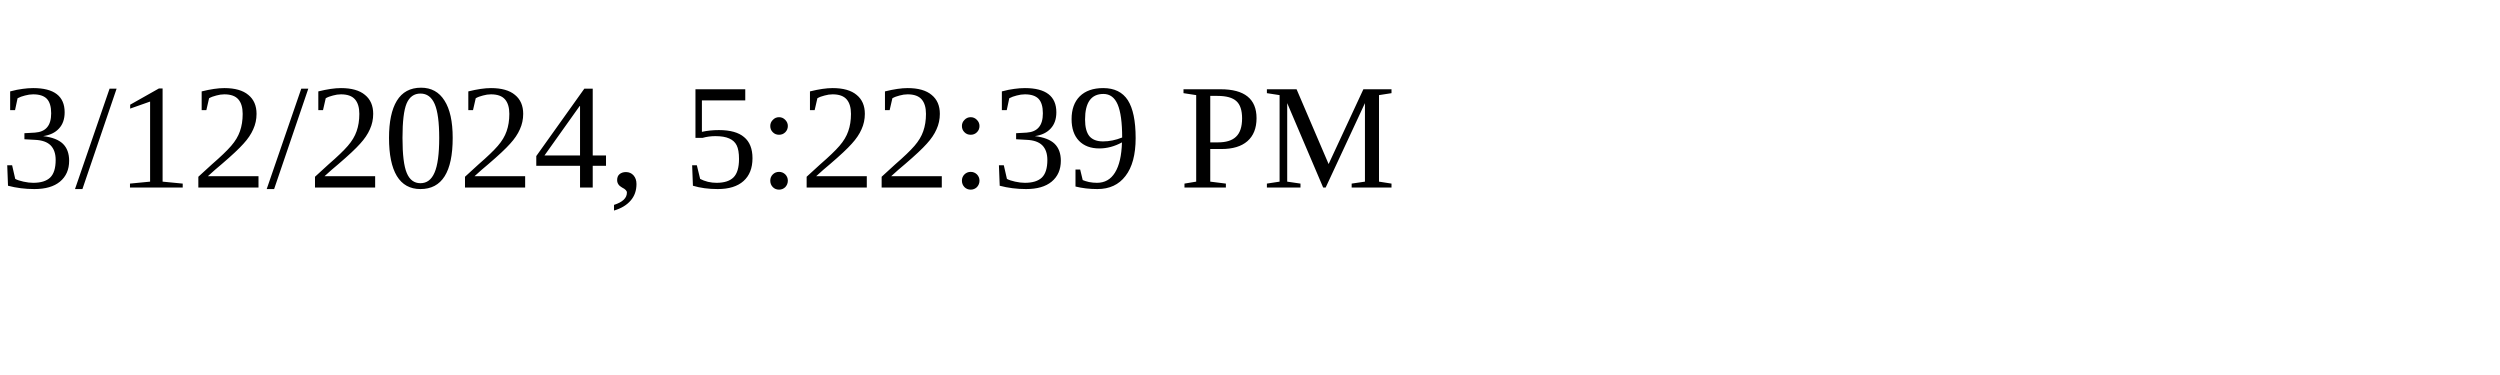
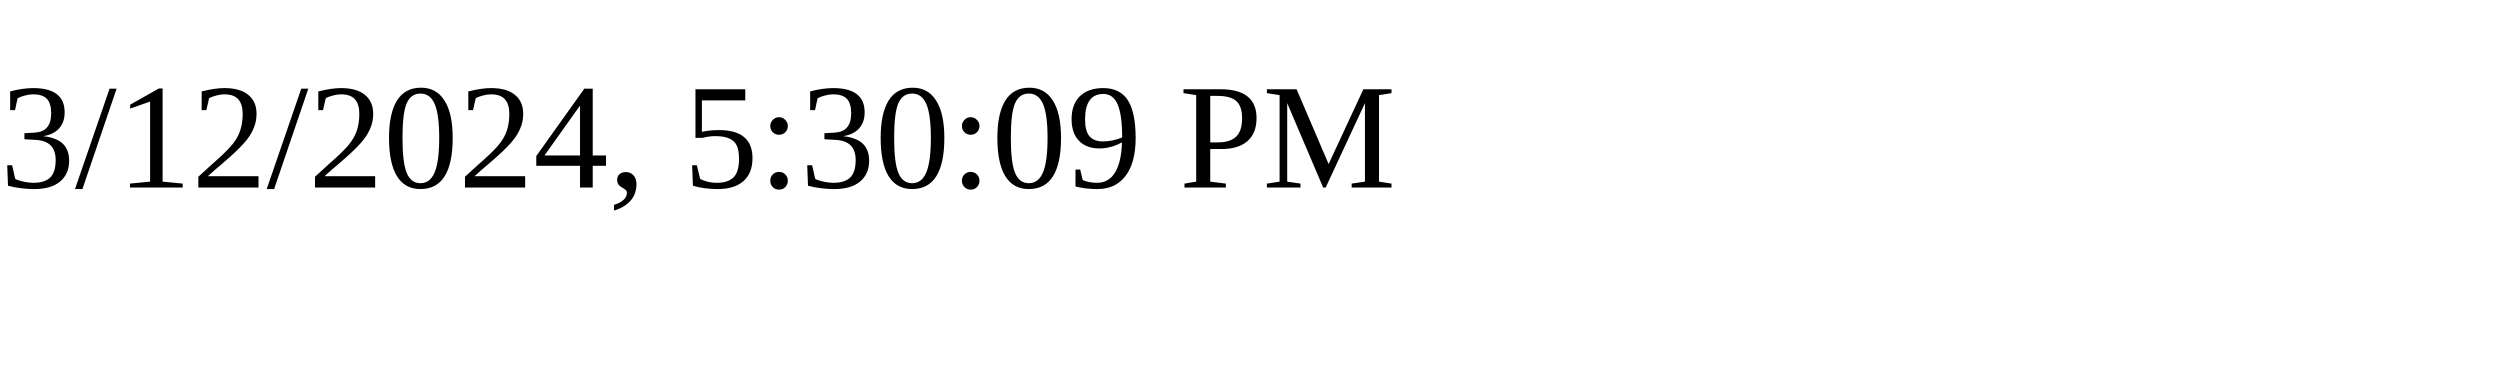
<svg xmlns="http://www.w3.org/2000/svg" height="30" width="200">
-   <text x="0" y="15">3/12/2024, 5:22:39 PM</text>
+   <text x="0" y="15">3/12/2024, 5:30:09 PM</text>
</svg>
